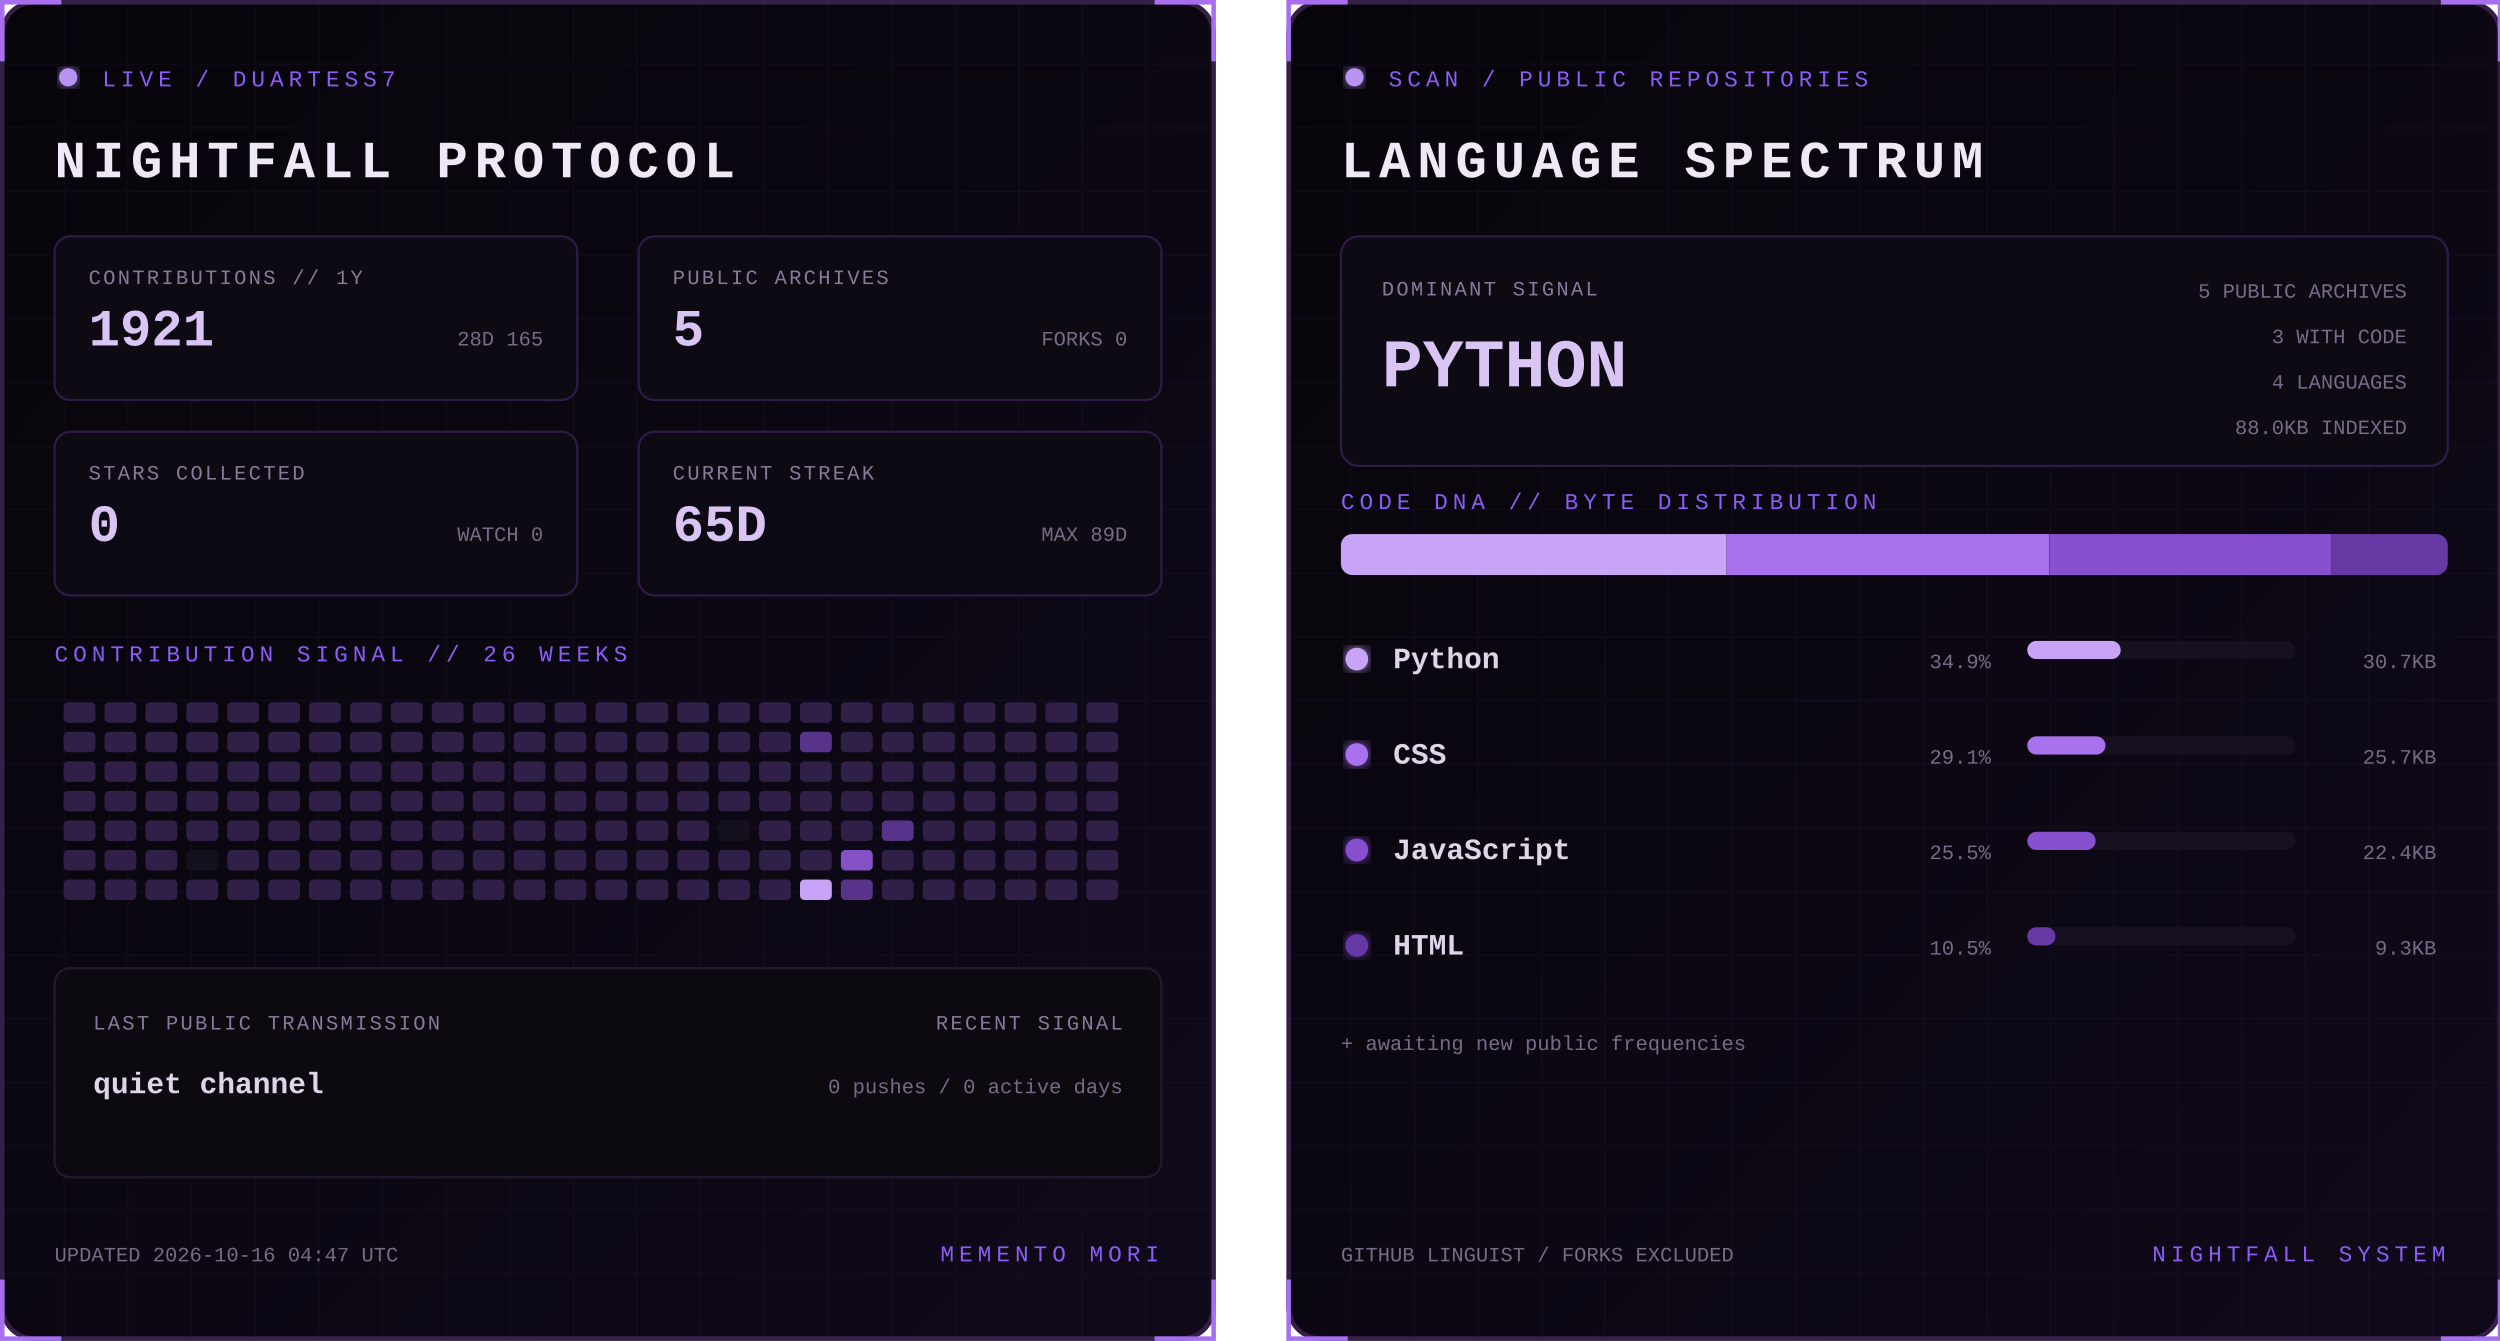
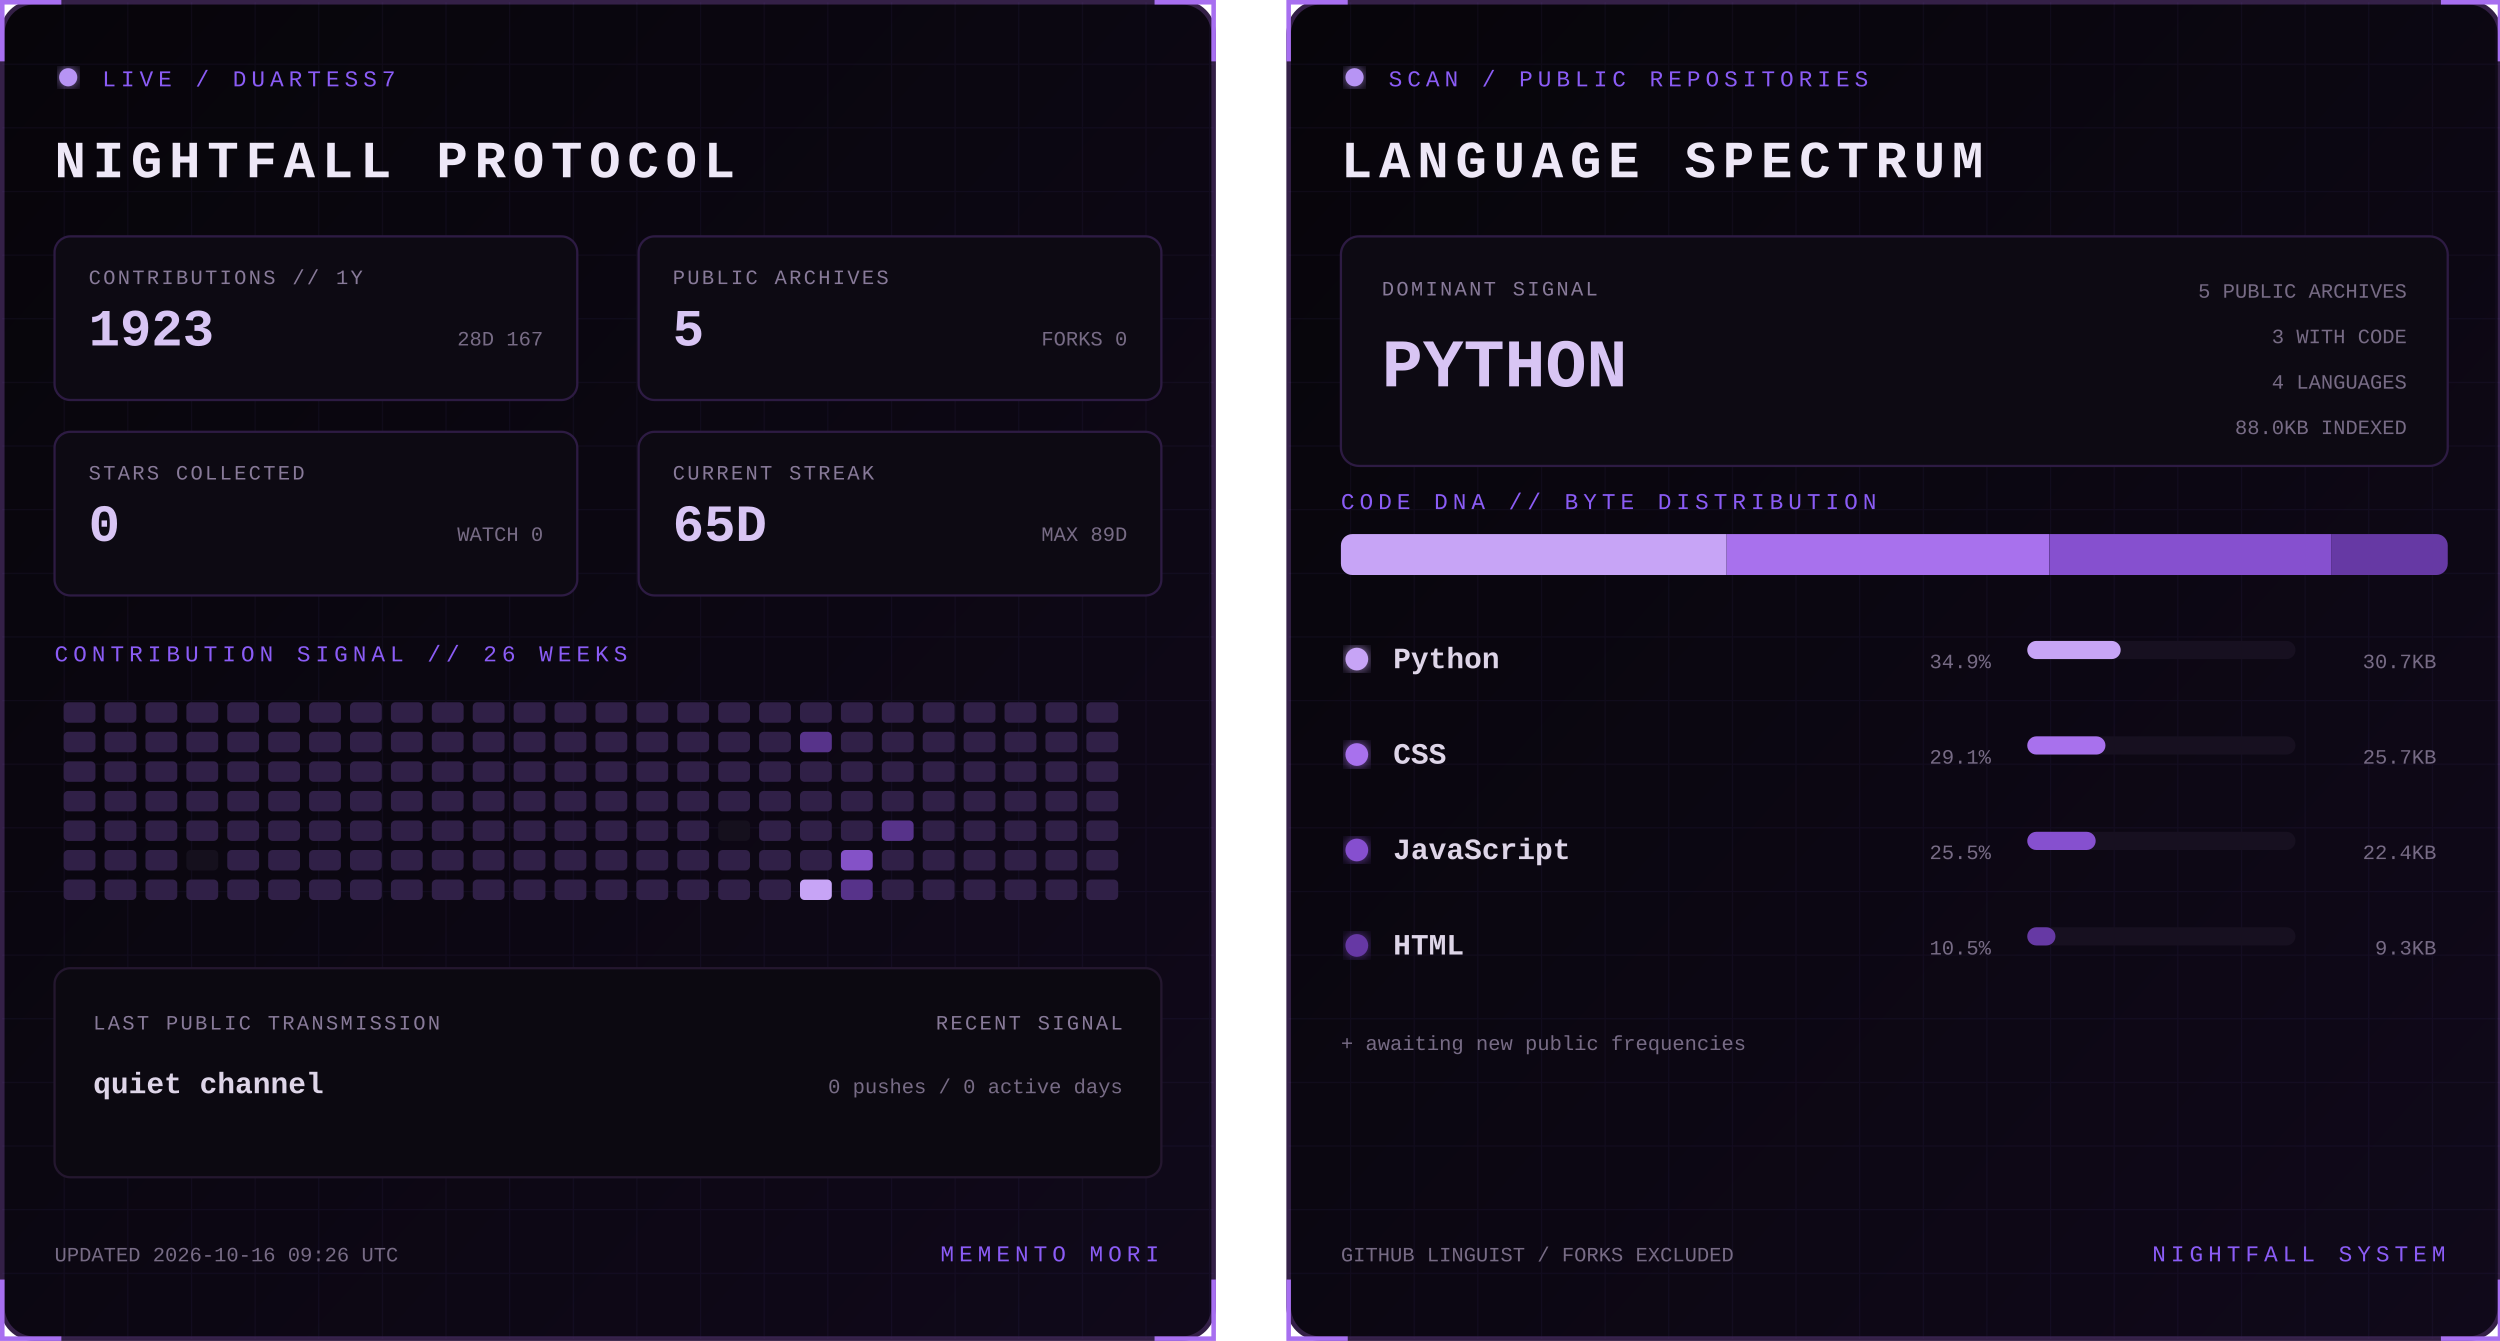
<svg xmlns="http://www.w3.org/2000/svg" width="1100" height="590" viewBox="0 0 1100 590" role="img" aria-labelledby="title desc">
  <defs>
    <linearGradient id="bg" x1="0" y1="0" x2="1" y2="1">
      <stop stop-color="#07050a" />
      <stop offset="1" stop-color="#10091a" />
    </linearGradient>
    <filter id="glow">
      <feGaussianBlur stdDeviation="3" result="b" />
      <feMerge>
        <feMergeNode in="b" />
        <feMergeNode in="SourceGraphic" />
      </feMerge>
    </filter>
    <pattern id="grid" width="28" height="28" patternUnits="userSpaceOnUse">
      <path d="M28 0H0V28" fill="none" stroke="#8b5cf6" stroke-opacity=".055" />
    </pattern>
    <clipPath id="dna">
      <rect x="24" y="235" width="487" height="18" rx="5" />
    </clipPath>
    <style>
      text { font-family: Consolas, 'Courier New', monospace; }
      .kicker { fill:#8b5cf6; font-size:10px; letter-spacing:2.2px; }
      .title { fill:#eee8f7; font-size:23px; font-weight:700; letter-spacing:3px; }
      .label { fill:#887a99; font-size:9px; letter-spacing:1px; }
      .stat { fill:#d8c5f4; font-size:23px; font-weight:700; }
      .detail,.pct { fill:#776b85; font-size:9px; }
      .lang { fill:#ded5e8; font-size:13px; font-weight:700; }
      .hero { fill:#d8c5f4; font-size:30px; font-weight:700; }
      .blink { animation:blink 1.6s step-end infinite; }
      @keyframes blink { 50% { opacity:.25 } }
    </style>
  </defs>
  <g>
    <rect x="1" y="1" width="533" height="588" rx="14" fill="url(#bg)" stroke="#342047" stroke-width="2" />
    <rect x="1" y="1" width="533" height="588" rx="14" fill="url(#grid)" />
    <path d="M27 1H1v26 M508 1h26v26 M534 563v26h-26 M27 589H1v-26" stroke="#a76ff0" stroke-width="2" fill="none" />
    <circle cx="30" cy="34" r="4" fill="#b794f4" filter="url(#glow)" class="blink" />
    <text x="45" y="38" class="kicker">LIVE / DUARTESS7</text>
    <text x="24" y="78" class="title">NIGHTFALL PROTOCOL</text>
    <g transform="translate(24 104)">
      <rect width="230" height="72" rx="7" fill="#0d0a13" stroke="#2d1b43" />
      <text x="15" y="21" class="label">CONTRIBUTIONS // 1Y</text>
-       <text x="15" y="48" class="stat">1921</text>
-       <text x="215" y="48" text-anchor="end" class="detail">28D 165</text>
+       <text x="15" y="48" class="stat">1923</text>
+       <text x="215" y="48" text-anchor="end" class="detail">28D 167</text>
    </g>
    <g transform="translate(281 104)">
      <rect width="230" height="72" rx="7" fill="#0d0a13" stroke="#2d1b43" />
      <text x="15" y="21" class="label">PUBLIC ARCHIVES</text>
      <text x="15" y="48" class="stat">5</text>
      <text x="215" y="48" text-anchor="end" class="detail">FORKS 0</text>
    </g>
    <g transform="translate(24 190)">
      <rect width="230" height="72" rx="7" fill="#0d0a13" stroke="#2d1b43" />
      <text x="15" y="21" class="label">STARS COLLECTED</text>
      <text x="15" y="48" class="stat">0</text>
      <text x="215" y="48" text-anchor="end" class="detail">WATCH 0</text>
    </g>
    <g transform="translate(281 190)">
      <rect width="230" height="72" rx="7" fill="#0d0a13" stroke="#2d1b43" />
      <text x="15" y="21" class="label">CURRENT STREAK</text>
      <text x="15" y="48" class="stat">65D</text>
      <text x="215" y="48" text-anchor="end" class="detail">MAX 89D</text>
    </g>
    <text x="24" y="291" class="kicker">CONTRIBUTION SIGNAL // 26 WEEKS</text>
    <g>
      <rect x="28" y="309" width="14" height="9" rx="2" fill="#302047" />
      <rect x="28" y="322" width="14" height="9" rx="2" fill="#302047" />
      <rect x="28" y="335" width="14" height="9" rx="2" fill="#302047" />
      <rect x="28" y="348" width="14" height="9" rx="2" fill="#302047" />
      <rect x="28" y="361" width="14" height="9" rx="2" fill="#302047" />
      <rect x="28" y="374" width="14" height="9" rx="2" fill="#302047" />
      <rect x="28" y="387" width="14" height="9" rx="2" fill="#302047" />
      <rect x="46" y="309" width="14" height="9" rx="2" fill="#302047" />
      <rect x="46" y="322" width="14" height="9" rx="2" fill="#302047" />
      <rect x="46" y="335" width="14" height="9" rx="2" fill="#302047" />
      <rect x="46" y="348" width="14" height="9" rx="2" fill="#302047" />
      <rect x="46" y="361" width="14" height="9" rx="2" fill="#302047" />
      <rect x="46" y="374" width="14" height="9" rx="2" fill="#302047" />
      <rect x="46" y="387" width="14" height="9" rx="2" fill="#302047" />
      <rect x="64" y="309" width="14" height="9" rx="2" fill="#302047" />
      <rect x="64" y="322" width="14" height="9" rx="2" fill="#302047" />
      <rect x="64" y="335" width="14" height="9" rx="2" fill="#302047" />
      <rect x="64" y="348" width="14" height="9" rx="2" fill="#302047" />
      <rect x="64" y="361" width="14" height="9" rx="2" fill="#302047" />
      <rect x="64" y="374" width="14" height="9" rx="2" fill="#302047" />
      <rect x="64" y="387" width="14" height="9" rx="2" fill="#302047" />
      <rect x="82" y="309" width="14" height="9" rx="2" fill="#302047" />
      <rect x="82" y="322" width="14" height="9" rx="2" fill="#302047" />
      <rect x="82" y="335" width="14" height="9" rx="2" fill="#302047" />
      <rect x="82" y="348" width="14" height="9" rx="2" fill="#302047" />
      <rect x="82" y="361" width="14" height="9" rx="2" fill="#302047" />
      <rect x="82" y="374" width="14" height="9" rx="2" fill="#15101d" />
      <rect x="82" y="387" width="14" height="9" rx="2" fill="#302047" />
      <rect x="100" y="309" width="14" height="9" rx="2" fill="#302047" />
      <rect x="100" y="322" width="14" height="9" rx="2" fill="#302047" />
      <rect x="100" y="335" width="14" height="9" rx="2" fill="#302047" />
      <rect x="100" y="348" width="14" height="9" rx="2" fill="#302047" />
      <rect x="100" y="361" width="14" height="9" rx="2" fill="#302047" />
      <rect x="100" y="374" width="14" height="9" rx="2" fill="#302047" />
      <rect x="100" y="387" width="14" height="9" rx="2" fill="#302047" />
      <rect x="118" y="309" width="14" height="9" rx="2" fill="#302047" />
      <rect x="118" y="322" width="14" height="9" rx="2" fill="#302047" />
      <rect x="118" y="335" width="14" height="9" rx="2" fill="#302047" />
      <rect x="118" y="348" width="14" height="9" rx="2" fill="#302047" />
      <rect x="118" y="361" width="14" height="9" rx="2" fill="#302047" />
      <rect x="118" y="374" width="14" height="9" rx="2" fill="#302047" />
      <rect x="118" y="387" width="14" height="9" rx="2" fill="#302047" />
      <rect x="136" y="309" width="14" height="9" rx="2" fill="#302047" />
      <rect x="136" y="322" width="14" height="9" rx="2" fill="#302047" />
      <rect x="136" y="335" width="14" height="9" rx="2" fill="#302047" />
      <rect x="136" y="348" width="14" height="9" rx="2" fill="#302047" />
      <rect x="136" y="361" width="14" height="9" rx="2" fill="#302047" />
      <rect x="136" y="374" width="14" height="9" rx="2" fill="#302047" />
      <rect x="136" y="387" width="14" height="9" rx="2" fill="#302047" />
      <rect x="154" y="309" width="14" height="9" rx="2" fill="#302047" />
      <rect x="154" y="322" width="14" height="9" rx="2" fill="#302047" />
      <rect x="154" y="335" width="14" height="9" rx="2" fill="#302047" />
      <rect x="154" y="348" width="14" height="9" rx="2" fill="#302047" />
      <rect x="154" y="361" width="14" height="9" rx="2" fill="#302047" />
      <rect x="154" y="374" width="14" height="9" rx="2" fill="#302047" />
      <rect x="154" y="387" width="14" height="9" rx="2" fill="#302047" />
      <rect x="172" y="309" width="14" height="9" rx="2" fill="#302047" />
      <rect x="172" y="322" width="14" height="9" rx="2" fill="#302047" />
      <rect x="172" y="335" width="14" height="9" rx="2" fill="#302047" />
      <rect x="172" y="348" width="14" height="9" rx="2" fill="#302047" />
      <rect x="172" y="361" width="14" height="9" rx="2" fill="#302047" />
      <rect x="172" y="374" width="14" height="9" rx="2" fill="#302047" />
      <rect x="172" y="387" width="14" height="9" rx="2" fill="#302047" />
      <rect x="190" y="309" width="14" height="9" rx="2" fill="#302047" />
      <rect x="190" y="322" width="14" height="9" rx="2" fill="#302047" />
      <rect x="190" y="335" width="14" height="9" rx="2" fill="#302047" />
      <rect x="190" y="348" width="14" height="9" rx="2" fill="#302047" />
      <rect x="190" y="361" width="14" height="9" rx="2" fill="#302047" />
      <rect x="190" y="374" width="14" height="9" rx="2" fill="#302047" />
      <rect x="190" y="387" width="14" height="9" rx="2" fill="#302047" />
      <rect x="208" y="309" width="14" height="9" rx="2" fill="#302047" />
      <rect x="208" y="322" width="14" height="9" rx="2" fill="#302047" />
      <rect x="208" y="335" width="14" height="9" rx="2" fill="#302047" />
      <rect x="208" y="348" width="14" height="9" rx="2" fill="#302047" />
      <rect x="208" y="361" width="14" height="9" rx="2" fill="#302047" />
      <rect x="208" y="374" width="14" height="9" rx="2" fill="#302047" />
      <rect x="208" y="387" width="14" height="9" rx="2" fill="#302047" />
      <rect x="226" y="309" width="14" height="9" rx="2" fill="#302047" />
      <rect x="226" y="322" width="14" height="9" rx="2" fill="#302047" />
      <rect x="226" y="335" width="14" height="9" rx="2" fill="#302047" />
      <rect x="226" y="348" width="14" height="9" rx="2" fill="#302047" />
      <rect x="226" y="361" width="14" height="9" rx="2" fill="#302047" />
      <rect x="226" y="374" width="14" height="9" rx="2" fill="#302047" />
      <rect x="226" y="387" width="14" height="9" rx="2" fill="#302047" />
      <rect x="244" y="309" width="14" height="9" rx="2" fill="#302047" />
      <rect x="244" y="322" width="14" height="9" rx="2" fill="#302047" />
      <rect x="244" y="335" width="14" height="9" rx="2" fill="#302047" />
      <rect x="244" y="348" width="14" height="9" rx="2" fill="#302047" />
      <rect x="244" y="361" width="14" height="9" rx="2" fill="#302047" />
      <rect x="244" y="374" width="14" height="9" rx="2" fill="#302047" />
      <rect x="244" y="387" width="14" height="9" rx="2" fill="#302047" />
      <rect x="262" y="309" width="14" height="9" rx="2" fill="#302047" />
      <rect x="262" y="322" width="14" height="9" rx="2" fill="#302047" />
      <rect x="262" y="335" width="14" height="9" rx="2" fill="#302047" />
      <rect x="262" y="348" width="14" height="9" rx="2" fill="#302047" />
      <rect x="262" y="361" width="14" height="9" rx="2" fill="#302047" />
      <rect x="262" y="374" width="14" height="9" rx="2" fill="#302047" />
      <rect x="262" y="387" width="14" height="9" rx="2" fill="#302047" />
      <rect x="280" y="309" width="14" height="9" rx="2" fill="#302047" />
      <rect x="280" y="322" width="14" height="9" rx="2" fill="#302047" />
      <rect x="280" y="335" width="14" height="9" rx="2" fill="#302047" />
      <rect x="280" y="348" width="14" height="9" rx="2" fill="#302047" />
      <rect x="280" y="361" width="14" height="9" rx="2" fill="#302047" />
      <rect x="280" y="374" width="14" height="9" rx="2" fill="#302047" />
      <rect x="280" y="387" width="14" height="9" rx="2" fill="#302047" />
      <rect x="298" y="309" width="14" height="9" rx="2" fill="#302047" />
      <rect x="298" y="322" width="14" height="9" rx="2" fill="#302047" />
      <rect x="298" y="335" width="14" height="9" rx="2" fill="#302047" />
      <rect x="298" y="348" width="14" height="9" rx="2" fill="#302047" />
      <rect x="298" y="361" width="14" height="9" rx="2" fill="#302047" />
      <rect x="298" y="374" width="14" height="9" rx="2" fill="#302047" />
      <rect x="298" y="387" width="14" height="9" rx="2" fill="#302047" />
      <rect x="316" y="309" width="14" height="9" rx="2" fill="#302047" />
      <rect x="316" y="322" width="14" height="9" rx="2" fill="#302047" />
      <rect x="316" y="335" width="14" height="9" rx="2" fill="#302047" />
      <rect x="316" y="348" width="14" height="9" rx="2" fill="#302047" />
      <rect x="316" y="361" width="14" height="9" rx="2" fill="#15101d" />
      <rect x="316" y="374" width="14" height="9" rx="2" fill="#302047" />
      <rect x="316" y="387" width="14" height="9" rx="2" fill="#302047" />
      <rect x="334" y="309" width="14" height="9" rx="2" fill="#302047" />
      <rect x="334" y="322" width="14" height="9" rx="2" fill="#302047" />
      <rect x="334" y="335" width="14" height="9" rx="2" fill="#302047" />
      <rect x="334" y="348" width="14" height="9" rx="2" fill="#302047" />
      <rect x="334" y="361" width="14" height="9" rx="2" fill="#302047" />
      <rect x="334" y="374" width="14" height="9" rx="2" fill="#302047" />
      <rect x="334" y="387" width="14" height="9" rx="2" fill="#302047" />
      <rect x="352" y="309" width="14" height="9" rx="2" fill="#302047" />
      <rect x="352" y="322" width="14" height="9" rx="2" fill="#57338a" />
      <rect x="352" y="335" width="14" height="9" rx="2" fill="#302047" />
      <rect x="352" y="348" width="14" height="9" rx="2" fill="#302047" />
      <rect x="352" y="361" width="14" height="9" rx="2" fill="#302047" />
      <rect x="352" y="374" width="14" height="9" rx="2" fill="#302047" />
      <rect x="352" y="387" width="14" height="9" rx="2" fill="#c7a4f6" />
      <rect x="370" y="309" width="14" height="9" rx="2" fill="#302047" />
      <rect x="370" y="322" width="14" height="9" rx="2" fill="#302047" />
      <rect x="370" y="335" width="14" height="9" rx="2" fill="#302047" />
      <rect x="370" y="348" width="14" height="9" rx="2" fill="#302047" />
      <rect x="370" y="361" width="14" height="9" rx="2" fill="#302047" />
      <rect x="370" y="374" width="14" height="9" rx="2" fill="#8452c7" />
      <rect x="370" y="387" width="14" height="9" rx="2" fill="#57338a" />
      <rect x="388" y="309" width="14" height="9" rx="2" fill="#302047" />
      <rect x="388" y="322" width="14" height="9" rx="2" fill="#302047" />
      <rect x="388" y="335" width="14" height="9" rx="2" fill="#302047" />
      <rect x="388" y="348" width="14" height="9" rx="2" fill="#302047" />
      <rect x="388" y="361" width="14" height="9" rx="2" fill="#57338a" />
      <rect x="388" y="374" width="14" height="9" rx="2" fill="#302047" />
      <rect x="388" y="387" width="14" height="9" rx="2" fill="#302047" />
      <rect x="406" y="309" width="14" height="9" rx="2" fill="#302047" />
      <rect x="406" y="322" width="14" height="9" rx="2" fill="#302047" />
      <rect x="406" y="335" width="14" height="9" rx="2" fill="#302047" />
      <rect x="406" y="348" width="14" height="9" rx="2" fill="#302047" />
      <rect x="406" y="361" width="14" height="9" rx="2" fill="#302047" />
      <rect x="406" y="374" width="14" height="9" rx="2" fill="#302047" />
      <rect x="406" y="387" width="14" height="9" rx="2" fill="#302047" />
      <rect x="424" y="309" width="14" height="9" rx="2" fill="#302047" />
      <rect x="424" y="322" width="14" height="9" rx="2" fill="#302047" />
      <rect x="424" y="335" width="14" height="9" rx="2" fill="#302047" />
      <rect x="424" y="348" width="14" height="9" rx="2" fill="#302047" />
      <rect x="424" y="361" width="14" height="9" rx="2" fill="#302047" />
      <rect x="424" y="374" width="14" height="9" rx="2" fill="#302047" />
      <rect x="424" y="387" width="14" height="9" rx="2" fill="#302047" />
      <rect x="442" y="309" width="14" height="9" rx="2" fill="#302047" />
      <rect x="442" y="322" width="14" height="9" rx="2" fill="#302047" />
      <rect x="442" y="335" width="14" height="9" rx="2" fill="#302047" />
      <rect x="442" y="348" width="14" height="9" rx="2" fill="#302047" />
      <rect x="442" y="361" width="14" height="9" rx="2" fill="#302047" />
      <rect x="442" y="374" width="14" height="9" rx="2" fill="#302047" />
      <rect x="442" y="387" width="14" height="9" rx="2" fill="#302047" />
      <rect x="460" y="309" width="14" height="9" rx="2" fill="#302047" />
      <rect x="460" y="322" width="14" height="9" rx="2" fill="#302047" />
      <rect x="460" y="335" width="14" height="9" rx="2" fill="#302047" />
      <rect x="460" y="348" width="14" height="9" rx="2" fill="#302047" />
      <rect x="460" y="361" width="14" height="9" rx="2" fill="#302047" />
      <rect x="460" y="374" width="14" height="9" rx="2" fill="#302047" />
      <rect x="460" y="387" width="14" height="9" rx="2" fill="#302047" />
      <rect x="478" y="309" width="14" height="9" rx="2" fill="#302047" />
      <rect x="478" y="322" width="14" height="9" rx="2" fill="#302047" />
      <rect x="478" y="335" width="14" height="9" rx="2" fill="#302047" />
      <rect x="478" y="348" width="14" height="9" rx="2" fill="#302047" />
      <rect x="478" y="361" width="14" height="9" rx="2" fill="#302047" />
      <rect x="478" y="374" width="14" height="9" rx="2" fill="#302047" />
      <rect x="478" y="387" width="14" height="9" rx="2" fill="#302047" />
    </g>
    <rect x="24" y="426" width="487" height="92" rx="7" fill="#0c0911" stroke="#24172f" />
    <text x="41" y="453" class="label">LAST PUBLIC TRANSMISSION</text>
    <text x="41" y="481" class="lang">quiet channel</text>
    <text x="494" y="453" text-anchor="end" class="label">RECENT SIGNAL</text>
    <text x="494" y="481" text-anchor="end" class="detail">0 pushes / 0 active days</text>
-     <text x="24" y="555" class="detail">UPDATED 2026-10-16 04:47 UTC</text>
+     <text x="24" y="555" class="detail">UPDATED 2026-10-16 09:26 UTC</text>
    <text x="510" y="555" text-anchor="end" class="kicker">MEMENTO MORI</text>
  </g>
  <g transform="translate(566)">
    <rect x="1" y="1" width="533" height="588" rx="14" fill="url(#bg)" stroke="#342047" stroke-width="2" />
    <rect x="1" y="1" width="533" height="588" rx="14" fill="url(#grid)" />
    <path d="M27 1H1v26 M508 1h26v26 M534 563v26h-26 M27 589H1v-26" stroke="#a76ff0" stroke-width="2" fill="none" />
    <circle cx="30" cy="34" r="4" fill="#b794f4" filter="url(#glow)" class="blink" />
    <text x="45" y="38" class="kicker">SCAN / PUBLIC REPOSITORIES</text>
    <text x="24" y="78" class="title">LANGUAGE SPECTRUM</text>
    <rect x="24" y="104" width="487" height="101" rx="8" fill="#0d0a13" stroke="#2d1b43" />
    <text x="42" y="130" class="label">DOMINANT SIGNAL</text>
    <text x="42" y="170" class="hero">PYTHON</text>
    <text x="493" y="131" text-anchor="end" class="detail">5 PUBLIC ARCHIVES</text>
    <text x="493" y="151" text-anchor="end" class="detail">3 WITH CODE</text>
    <text x="493" y="171" text-anchor="end" class="detail">4 LANGUAGES</text>
    <text x="493" y="191" text-anchor="end" class="detail">88.0KB INDEXED</text>
    <text x="24" y="224" class="kicker">CODE DNA // BYTE DISTRIBUTION</text>
    <rect x="24" y="235" width="487" height="18" rx="5" fill="#171020" />
    <g clip-path="url(#dna)">
      <rect x="24.0" y="235" width="169.7" height="18" fill="#c7a4f6" />
      <rect x="193.7" y="235" width="141.9" height="18" fill="#a871ed" />
      <rect x="335.7" y="235" width="124.0" height="18" fill="#8650cf" />
      <rect x="459.7" y="235" width="51.3" height="18" fill="#6639a4" />
    </g>
    <circle cx="31" cy="290" r="5" fill="#c7a4f6" filter="url(#glow)" />
    <text x="47" y="294" class="lang">Python</text>
    <text x="310" y="294" text-anchor="end" class="pct">34.9%</text>
    <rect x="326" y="282" width="118" height="8" rx="4" fill="#171020" />
    <rect x="326" y="282" width="41.1" height="8" rx="4" fill="#c7a4f6" />
    <text x="506" y="294" text-anchor="end" class="detail">30.7KB</text>
    <circle cx="31" cy="332" r="5" fill="#a871ed" filter="url(#glow)" />
    <text x="47" y="336" class="lang">CSS</text>
    <text x="310" y="336" text-anchor="end" class="pct">29.1%</text>
    <rect x="326" y="324" width="118" height="8" rx="4" fill="#171020" />
    <rect x="326" y="324" width="34.4" height="8" rx="4" fill="#a871ed" />
    <text x="506" y="336" text-anchor="end" class="detail">25.7KB</text>
    <circle cx="31" cy="374" r="5" fill="#8650cf" filter="url(#glow)" />
    <text x="47" y="378" class="lang">JavaScript</text>
    <text x="310" y="378" text-anchor="end" class="pct">25.5%</text>
    <rect x="326" y="366" width="118" height="8" rx="4" fill="#171020" />
    <rect x="326" y="366" width="30.1" height="8" rx="4" fill="#8650cf" />
    <text x="506" y="378" text-anchor="end" class="detail">22.4KB</text>
    <circle cx="31" cy="416" r="5" fill="#6639a4" filter="url(#glow)" />
    <text x="47" y="420" class="lang">HTML</text>
    <text x="310" y="420" text-anchor="end" class="pct">10.5%</text>
    <rect x="326" y="408" width="118" height="8" rx="4" fill="#171020" />
    <rect x="326" y="408" width="12.4" height="8" rx="4" fill="#6639a4" />
    <text x="506" y="420" text-anchor="end" class="detail">9.3KB</text>
    <text x="24" y="462" class="detail">+ awaiting new public frequencies</text>
    <text x="24" y="555" class="detail">GITHUB LINGUIST / FORKS EXCLUDED</text>
    <text x="510" y="555" text-anchor="end" class="kicker">NIGHTFALL SYSTEM</text>
  </g>
</svg>
